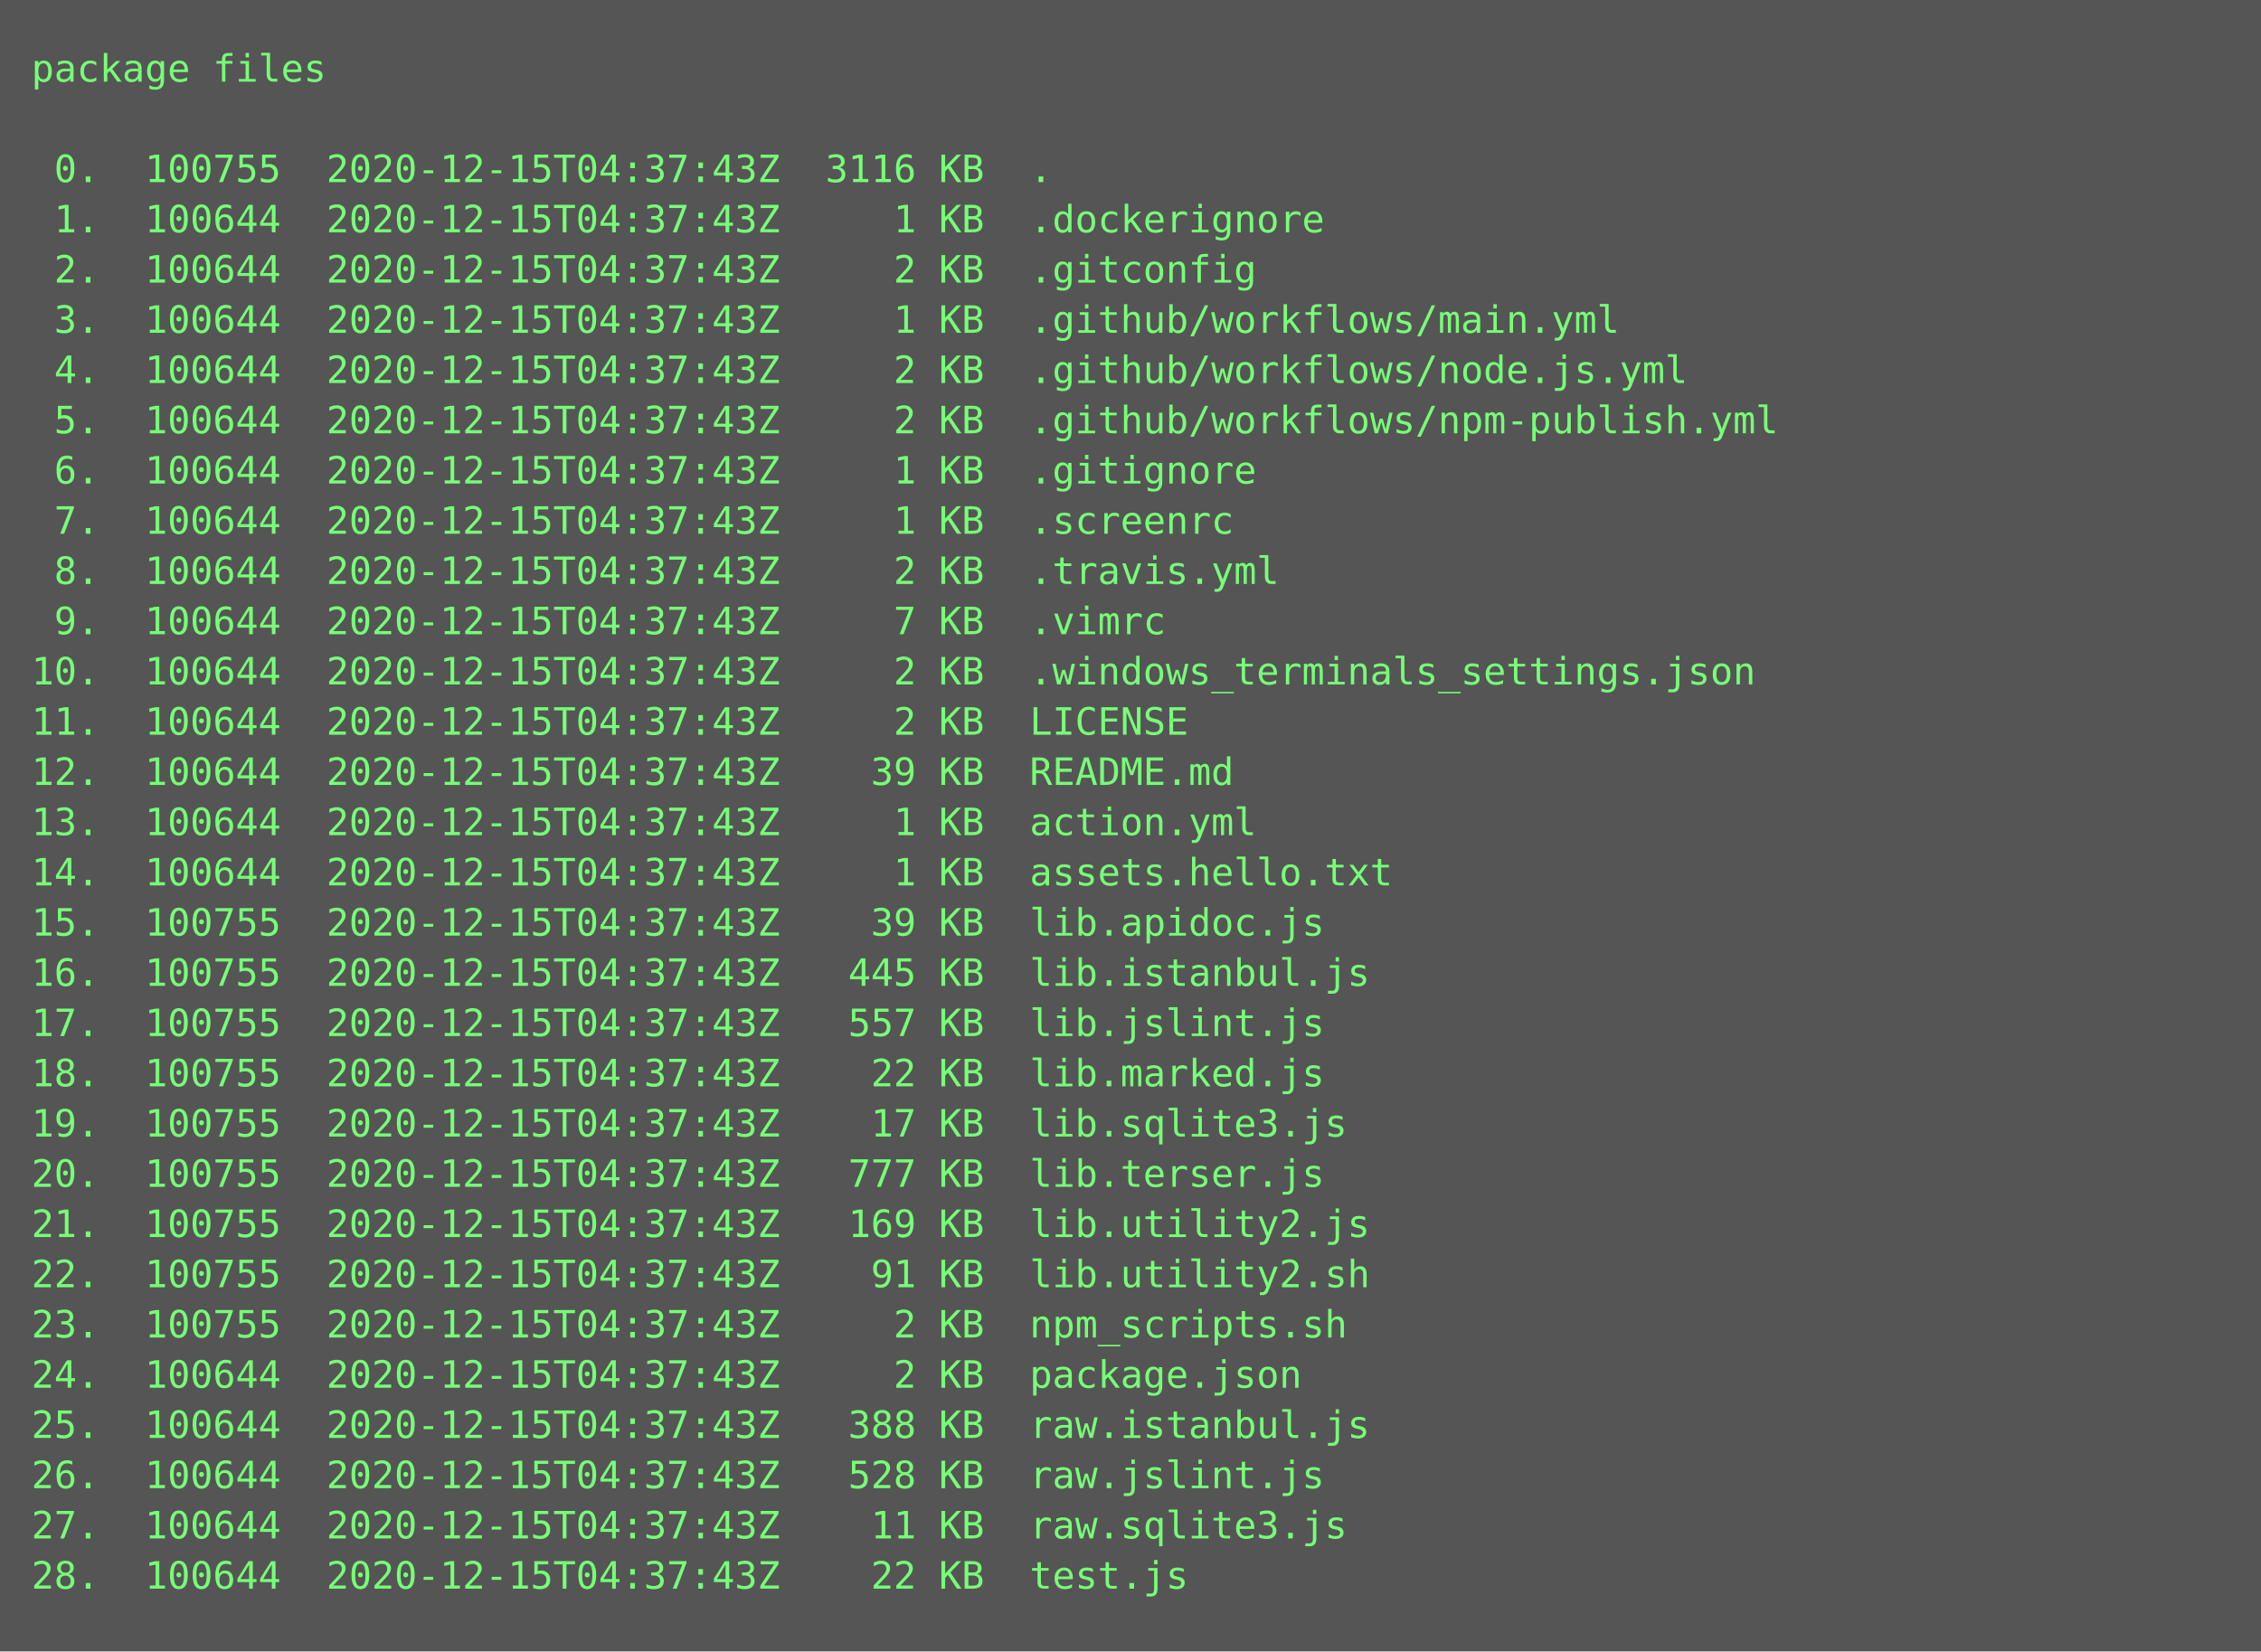
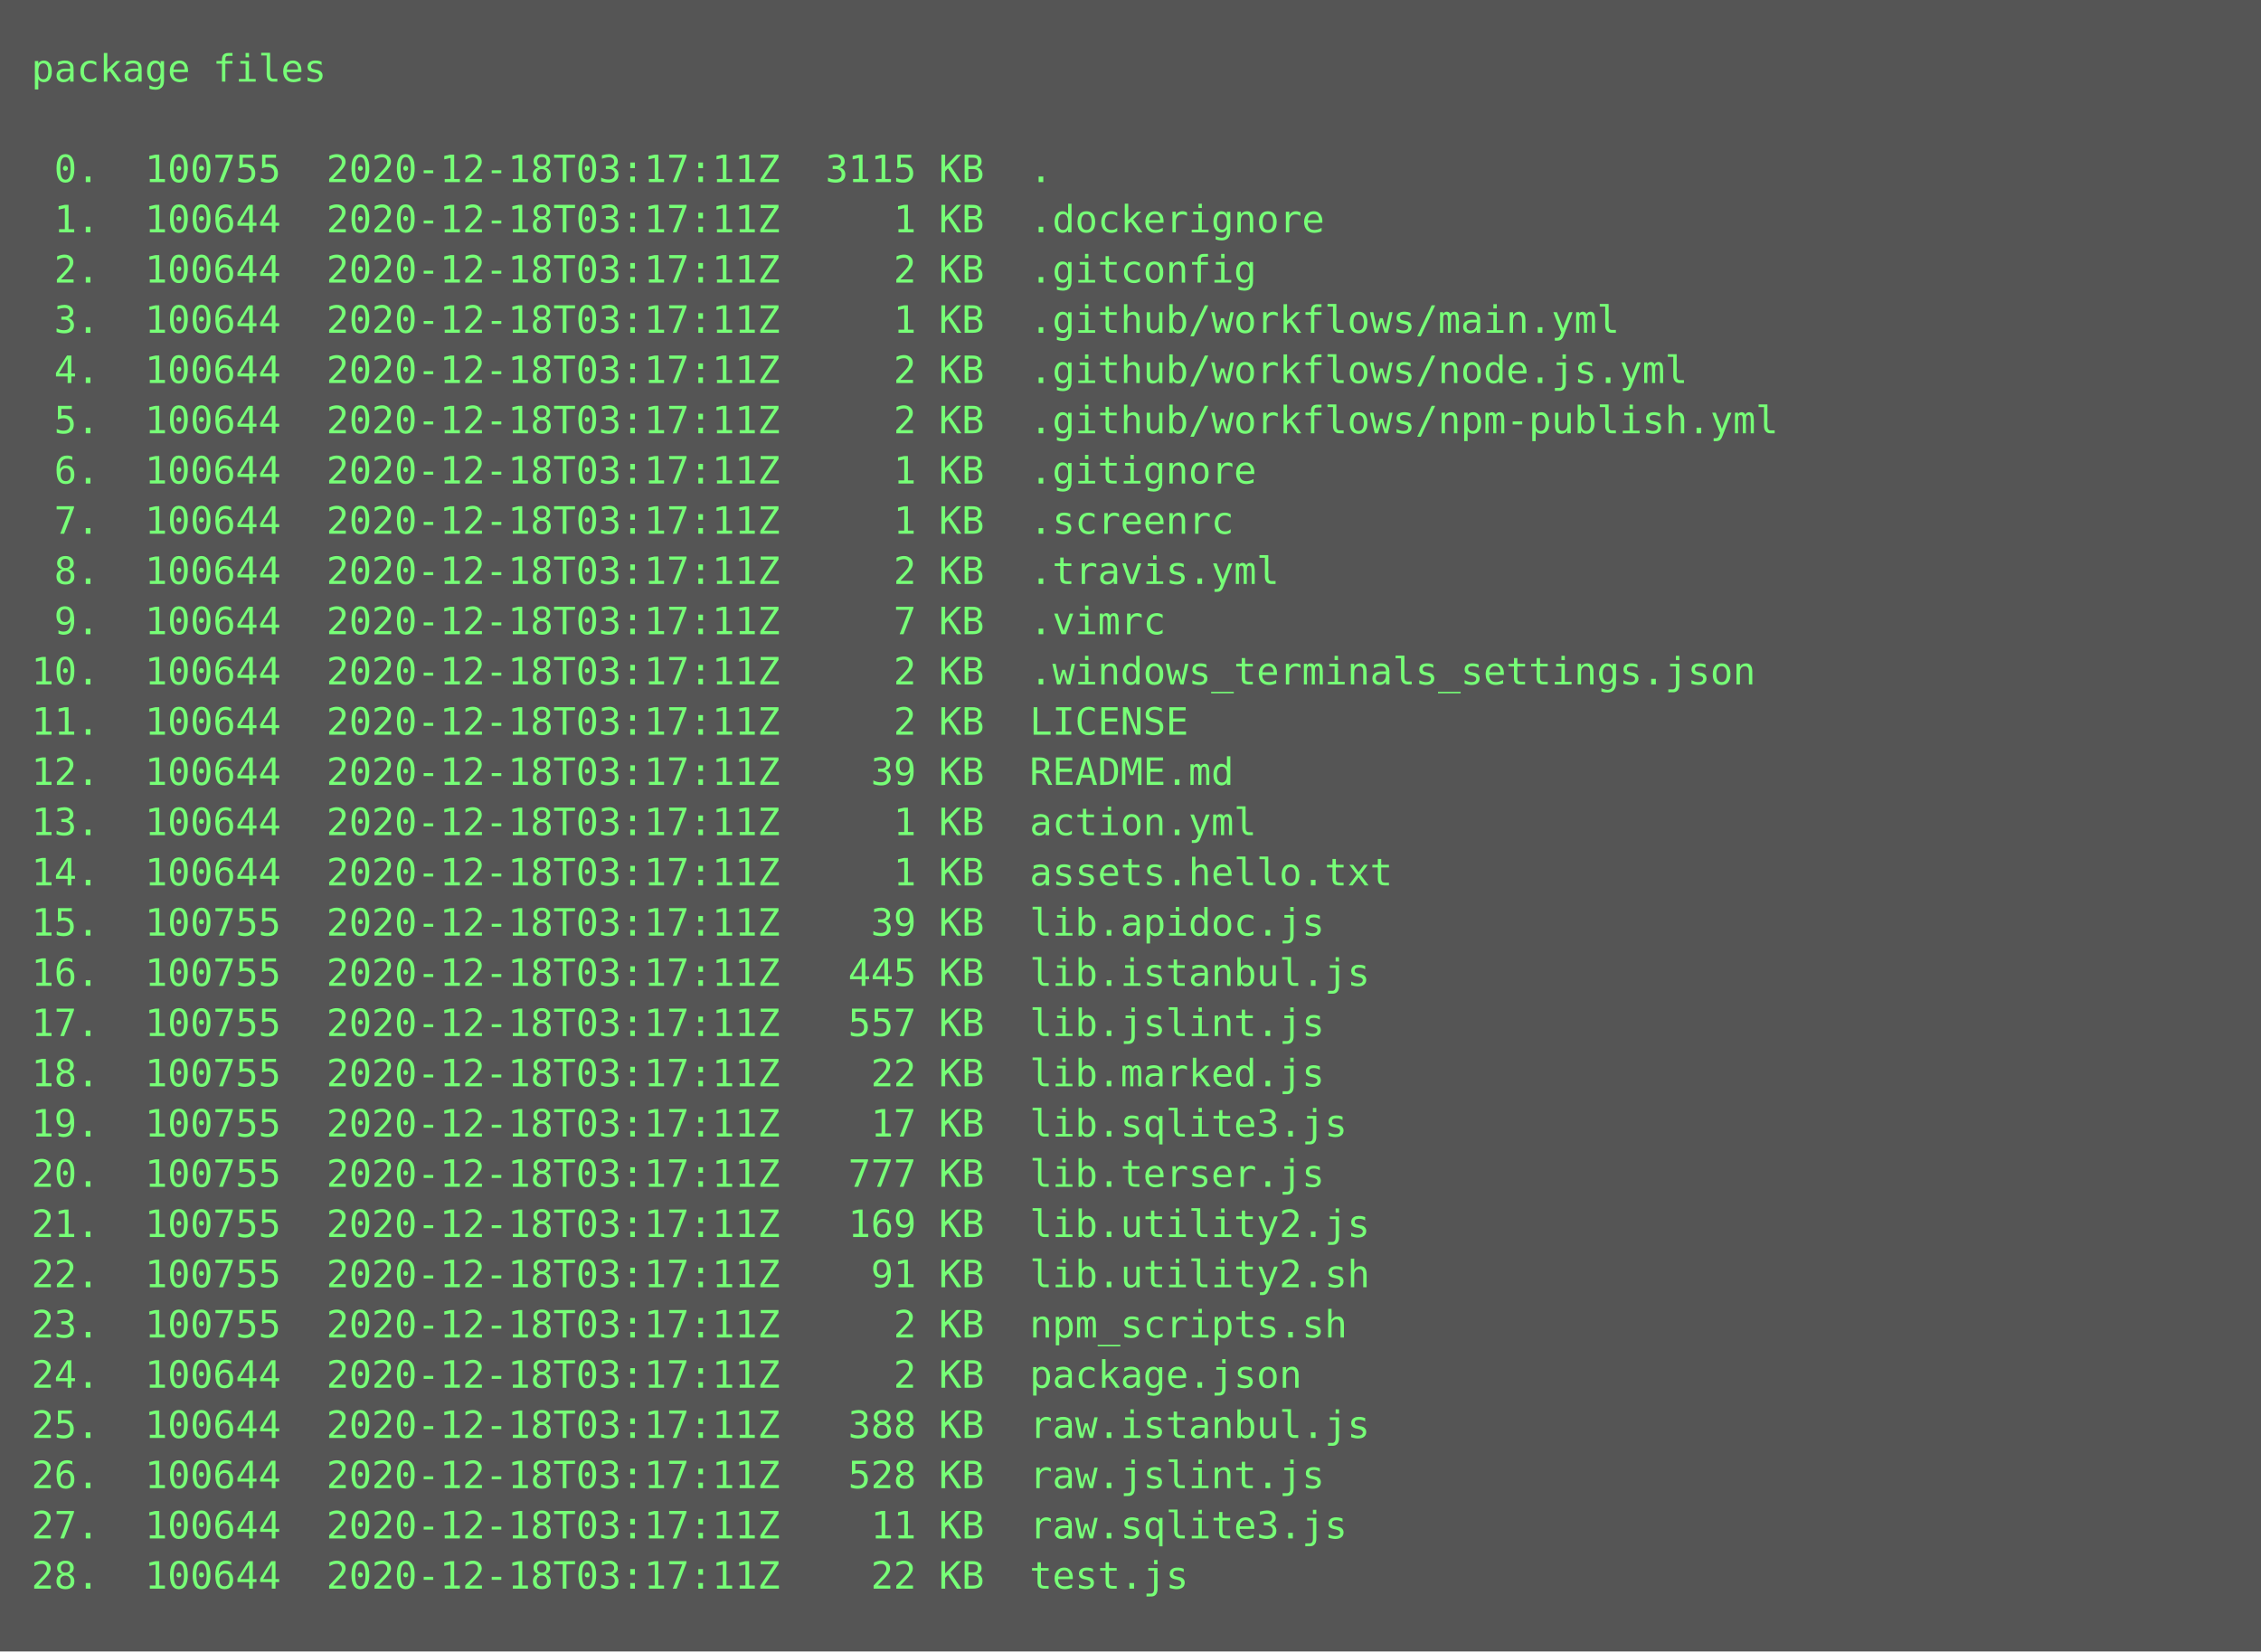
<svg xmlns="http://www.w3.org/2000/svg" height="526px" width="720px">
  <rect height="526px" fill="#555" width="720px" />
  <text fill="#7f7" font-family="Consolas, Menlo, monospace" font-size="12" xml:space="preserve">
    <tspan x="10" y="26">package files</tspan>
    <tspan x="10" y="42" />
-     <tspan x="10" y="58"> 0.  100755  2020-12-15T04:37:43Z  3116 KB  .</tspan>
-     <tspan x="10" y="74"> 1.  100644  2020-12-15T04:37:43Z     1 KB  .dockerignore</tspan>
-     <tspan x="10" y="90"> 2.  100644  2020-12-15T04:37:43Z     2 KB  .gitconfig</tspan>
-     <tspan x="10" y="106"> 3.  100644  2020-12-15T04:37:43Z     1 KB  .github/workflows/main.yml</tspan>
-     <tspan x="10" y="122"> 4.  100644  2020-12-15T04:37:43Z     2 KB  .github/workflows/node.js.yml</tspan>
-     <tspan x="10" y="138"> 5.  100644  2020-12-15T04:37:43Z     2 KB  .github/workflows/npm-publish.yml</tspan>
-     <tspan x="10" y="154"> 6.  100644  2020-12-15T04:37:43Z     1 KB  .gitignore</tspan>
-     <tspan x="10" y="170"> 7.  100644  2020-12-15T04:37:43Z     1 KB  .screenrc</tspan>
-     <tspan x="10" y="186"> 8.  100644  2020-12-15T04:37:43Z     2 KB  .travis.yml</tspan>
-     <tspan x="10" y="202"> 9.  100644  2020-12-15T04:37:43Z     7 KB  .vimrc</tspan>
-     <tspan x="10" y="218">10.  100644  2020-12-15T04:37:43Z     2 KB  .windows_terminals_settings.json</tspan>
-     <tspan x="10" y="234">11.  100644  2020-12-15T04:37:43Z     2 KB  LICENSE</tspan>
-     <tspan x="10" y="250">12.  100644  2020-12-15T04:37:43Z    39 KB  README.md</tspan>
-     <tspan x="10" y="266">13.  100644  2020-12-15T04:37:43Z     1 KB  action.yml</tspan>
-     <tspan x="10" y="282">14.  100644  2020-12-15T04:37:43Z     1 KB  assets.hello.txt</tspan>
-     <tspan x="10" y="298">15.  100755  2020-12-15T04:37:43Z    39 KB  lib.apidoc.js</tspan>
-     <tspan x="10" y="314">16.  100755  2020-12-15T04:37:43Z   445 KB  lib.istanbul.js</tspan>
-     <tspan x="10" y="330">17.  100755  2020-12-15T04:37:43Z   557 KB  lib.jslint.js</tspan>
-     <tspan x="10" y="346">18.  100755  2020-12-15T04:37:43Z    22 KB  lib.marked.js</tspan>
-     <tspan x="10" y="362">19.  100755  2020-12-15T04:37:43Z    17 KB  lib.sqlite3.js</tspan>
-     <tspan x="10" y="378">20.  100755  2020-12-15T04:37:43Z   777 KB  lib.terser.js</tspan>
-     <tspan x="10" y="394">21.  100755  2020-12-15T04:37:43Z   169 KB  lib.utility2.js</tspan>
-     <tspan x="10" y="410">22.  100755  2020-12-15T04:37:43Z    91 KB  lib.utility2.sh</tspan>
-     <tspan x="10" y="426">23.  100755  2020-12-15T04:37:43Z     2 KB  npm_scripts.sh</tspan>
-     <tspan x="10" y="442">24.  100644  2020-12-15T04:37:43Z     2 KB  package.json</tspan>
-     <tspan x="10" y="458">25.  100644  2020-12-15T04:37:43Z   388 KB  raw.istanbul.js</tspan>
-     <tspan x="10" y="474">26.  100644  2020-12-15T04:37:43Z   528 KB  raw.jslint.js</tspan>
-     <tspan x="10" y="490">27.  100644  2020-12-15T04:37:43Z    11 KB  raw.sqlite3.js</tspan>
-     <tspan x="10" y="506">28.  100644  2020-12-15T04:37:43Z    22 KB  test.js</tspan>
+     <tspan x="10" y="58"> 0.  100755  2020-12-18T03:17:11Z  3115 KB  .</tspan>
+     <tspan x="10" y="74"> 1.  100644  2020-12-18T03:17:11Z     1 KB  .dockerignore</tspan>
+     <tspan x="10" y="90"> 2.  100644  2020-12-18T03:17:11Z     2 KB  .gitconfig</tspan>
+     <tspan x="10" y="106"> 3.  100644  2020-12-18T03:17:11Z     1 KB  .github/workflows/main.yml</tspan>
+     <tspan x="10" y="122"> 4.  100644  2020-12-18T03:17:11Z     2 KB  .github/workflows/node.js.yml</tspan>
+     <tspan x="10" y="138"> 5.  100644  2020-12-18T03:17:11Z     2 KB  .github/workflows/npm-publish.yml</tspan>
+     <tspan x="10" y="154"> 6.  100644  2020-12-18T03:17:11Z     1 KB  .gitignore</tspan>
+     <tspan x="10" y="170"> 7.  100644  2020-12-18T03:17:11Z     1 KB  .screenrc</tspan>
+     <tspan x="10" y="186"> 8.  100644  2020-12-18T03:17:11Z     2 KB  .travis.yml</tspan>
+     <tspan x="10" y="202"> 9.  100644  2020-12-18T03:17:11Z     7 KB  .vimrc</tspan>
+     <tspan x="10" y="218">10.  100644  2020-12-18T03:17:11Z     2 KB  .windows_terminals_settings.json</tspan>
+     <tspan x="10" y="234">11.  100644  2020-12-18T03:17:11Z     2 KB  LICENSE</tspan>
+     <tspan x="10" y="250">12.  100644  2020-12-18T03:17:11Z    39 KB  README.md</tspan>
+     <tspan x="10" y="266">13.  100644  2020-12-18T03:17:11Z     1 KB  action.yml</tspan>
+     <tspan x="10" y="282">14.  100644  2020-12-18T03:17:11Z     1 KB  assets.hello.txt</tspan>
+     <tspan x="10" y="298">15.  100755  2020-12-18T03:17:11Z    39 KB  lib.apidoc.js</tspan>
+     <tspan x="10" y="314">16.  100755  2020-12-18T03:17:11Z   445 KB  lib.istanbul.js</tspan>
+     <tspan x="10" y="330">17.  100755  2020-12-18T03:17:11Z   557 KB  lib.jslint.js</tspan>
+     <tspan x="10" y="346">18.  100755  2020-12-18T03:17:11Z    22 KB  lib.marked.js</tspan>
+     <tspan x="10" y="362">19.  100755  2020-12-18T03:17:11Z    17 KB  lib.sqlite3.js</tspan>
+     <tspan x="10" y="378">20.  100755  2020-12-18T03:17:11Z   777 KB  lib.terser.js</tspan>
+     <tspan x="10" y="394">21.  100755  2020-12-18T03:17:11Z   169 KB  lib.utility2.js</tspan>
+     <tspan x="10" y="410">22.  100755  2020-12-18T03:17:11Z    91 KB  lib.utility2.sh</tspan>
+     <tspan x="10" y="426">23.  100755  2020-12-18T03:17:11Z     2 KB  npm_scripts.sh</tspan>
+     <tspan x="10" y="442">24.  100644  2020-12-18T03:17:11Z     2 KB  package.json</tspan>
+     <tspan x="10" y="458">25.  100644  2020-12-18T03:17:11Z   388 KB  raw.istanbul.js</tspan>
+     <tspan x="10" y="474">26.  100644  2020-12-18T03:17:11Z   528 KB  raw.jslint.js</tspan>
+     <tspan x="10" y="490">27.  100644  2020-12-18T03:17:11Z    11 KB  raw.sqlite3.js</tspan>
+     <tspan x="10" y="506">28.  100644  2020-12-18T03:17:11Z    22 KB  test.js</tspan>
  </text>
</svg>
